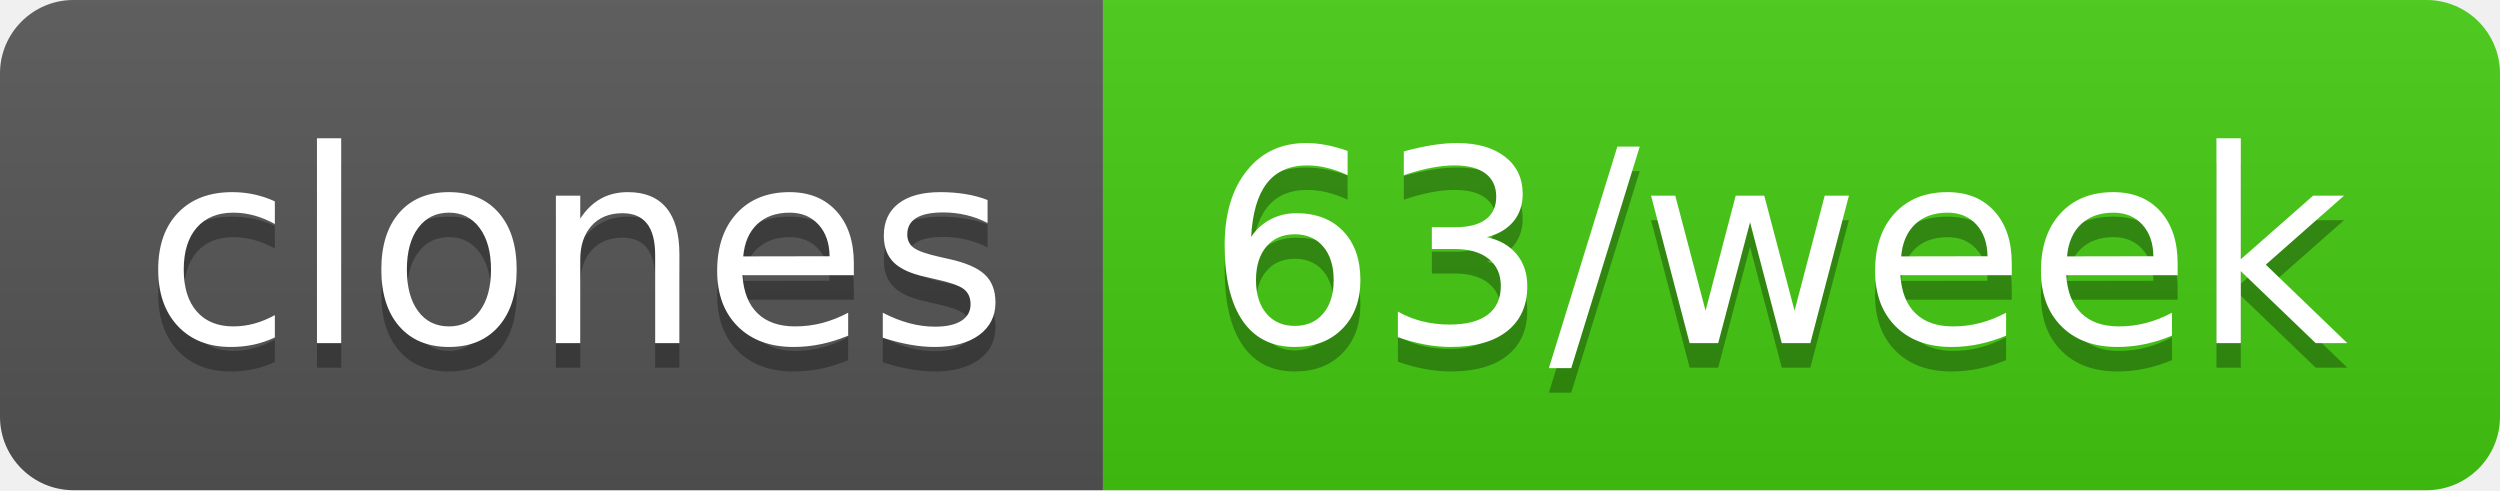
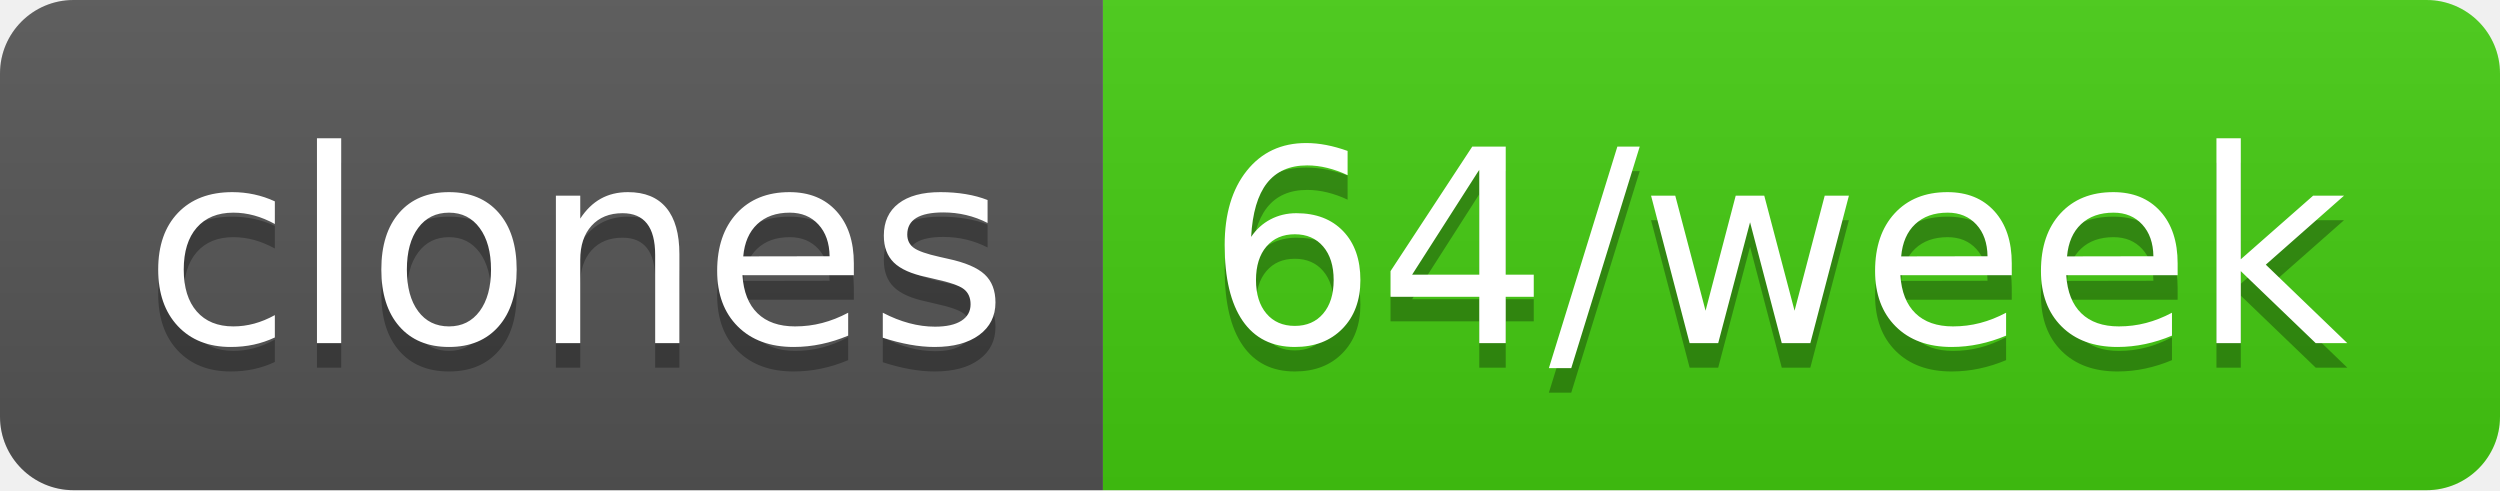
- <svg xmlns="http://www.w3.org/2000/svg" width="102" height="20" role="img" aria-label="clones: 63/week">
+ <svg xmlns="http://www.w3.org/2000/svg" width="102" height="20" role="img" aria-label="clones: 64/week">
  <linearGradient id="s" x2="0" y2="100%">
    <stop offset="0" stop-color="#bbb" stop-opacity=".1" />
    <stop offset="1" stop-opacity=".1" />
  </linearGradient>
  <clipPath id="r">
    <rect width="102" height="20" rx="3" fill="#fff" />
  </clipPath>
  <g clip-path="url(#r)">
    <rect width="45" height="20" fill="#555" />
    <rect x="45" width="57" height="20" fill="#4c1" />
    <rect width="102" height="20" fill="url(#s)" />
  </g>
  <g fill="#fff" text-anchor="middle" font-family="Verdana,Geneva,DejaVu Sans,sans-serif" text-rendering="geometricPrecision" font-size="110">
    <text aria-hidden="true" x="235" y="150" fill="#010101" fill-opacity=".3" transform="scale(.1)" textLength="350">clones</text>
    <text x="235" y="140" transform="scale(.1)" fill="#fff" textLength="350">clones</text>
-     <text aria-hidden="true" x="725" y="150" fill="#010101" fill-opacity=".3" transform="scale(.1)" textLength="470">63/week</text>
-     <text x="725" y="140" transform="scale(.1)" fill="#fff" textLength="470">63/week</text>
+     <text aria-hidden="true" x="725" y="150" fill="#010101" fill-opacity=".3" transform="scale(.1)" textLength="470">64/week</text>
+     <text x="725" y="140" transform="scale(.1)" fill="#fff" textLength="470">64/week</text>
  </g>
</svg>
